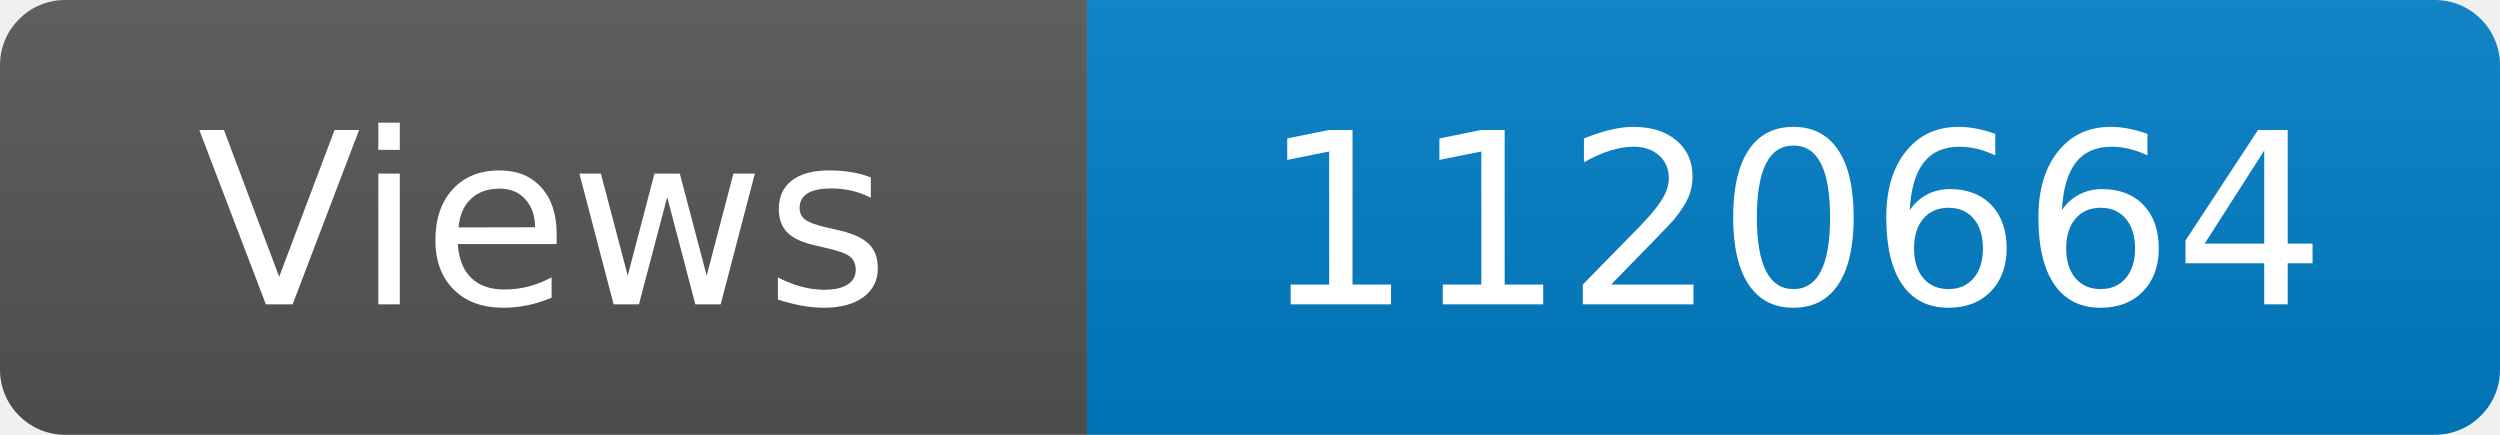
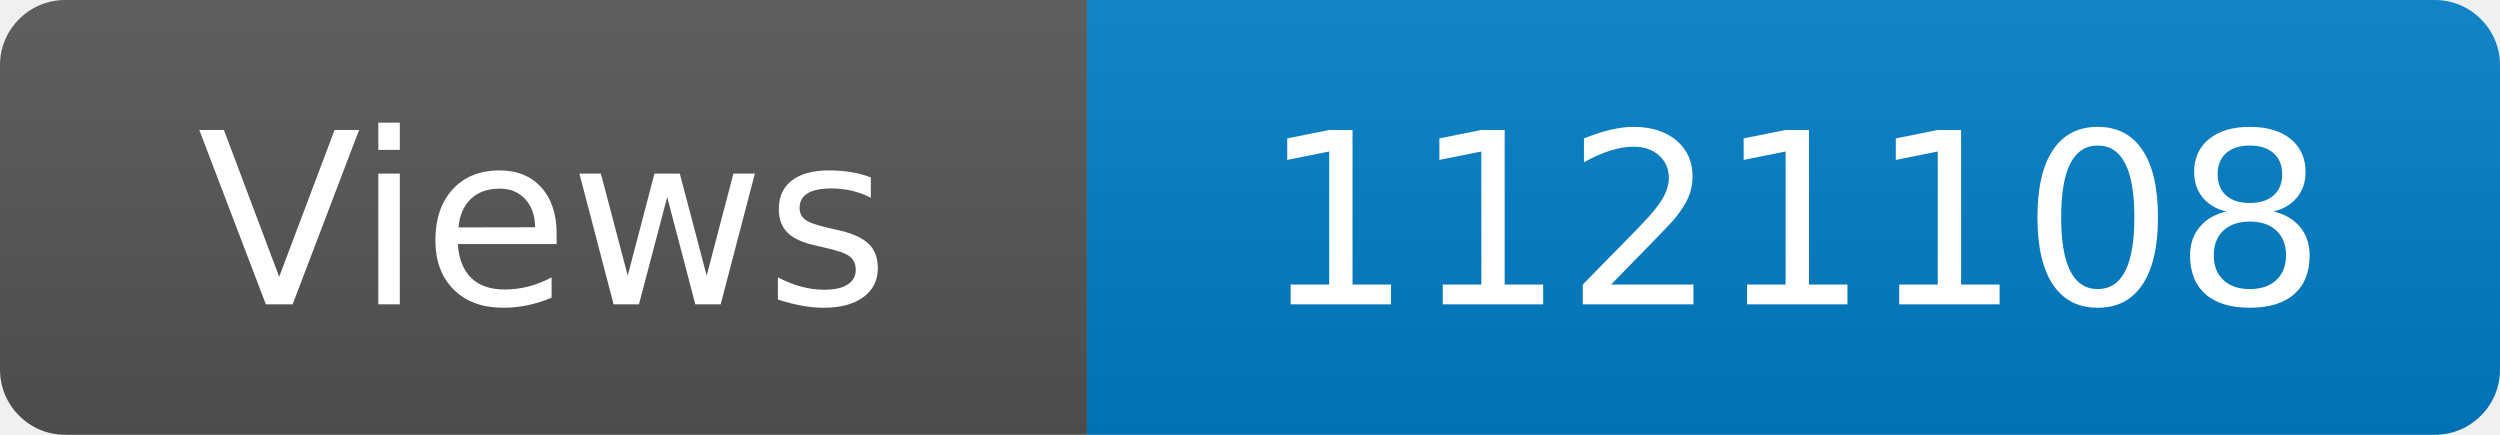
<svg xmlns="http://www.w3.org/2000/svg" width="115" height="20" role="img" aria-label="Maintained?: yes">
  <linearGradient id="s" x2="0" y2="100%">
    <stop offset="0" stop-color="#bbb" stop-opacity=".1" />
    <stop offset="1" stop-opacity=".1" />
  </linearGradient>
  <clipPath id="r">
    <rect width="115" height="20" rx="3" fill="#fff" />
  </clipPath>
  <g clip-path="url(#r)">
    <rect width="50" height="20" fill="#555" />
    <rect x="50" width="160" height="20" fill="#007ec6" />
    <rect width="115" height="20" fill="url(#s)" />
  </g>
  <g fill="#fff" text-anchor="middle" font-family="Verdana,Geneva,DejaVu Sans,sans-serif" font-size="110">
    <text x="250" y="140" transform="scale(.1)" fill="#fff">Views</text>
-     <text x="825" y="140" transform="scale(.1)" fill="#fff">1120664</text>
+     <text x="825" y="140" transform="scale(.1)" fill="#fff">1121108</text>
  </g>
</svg>
